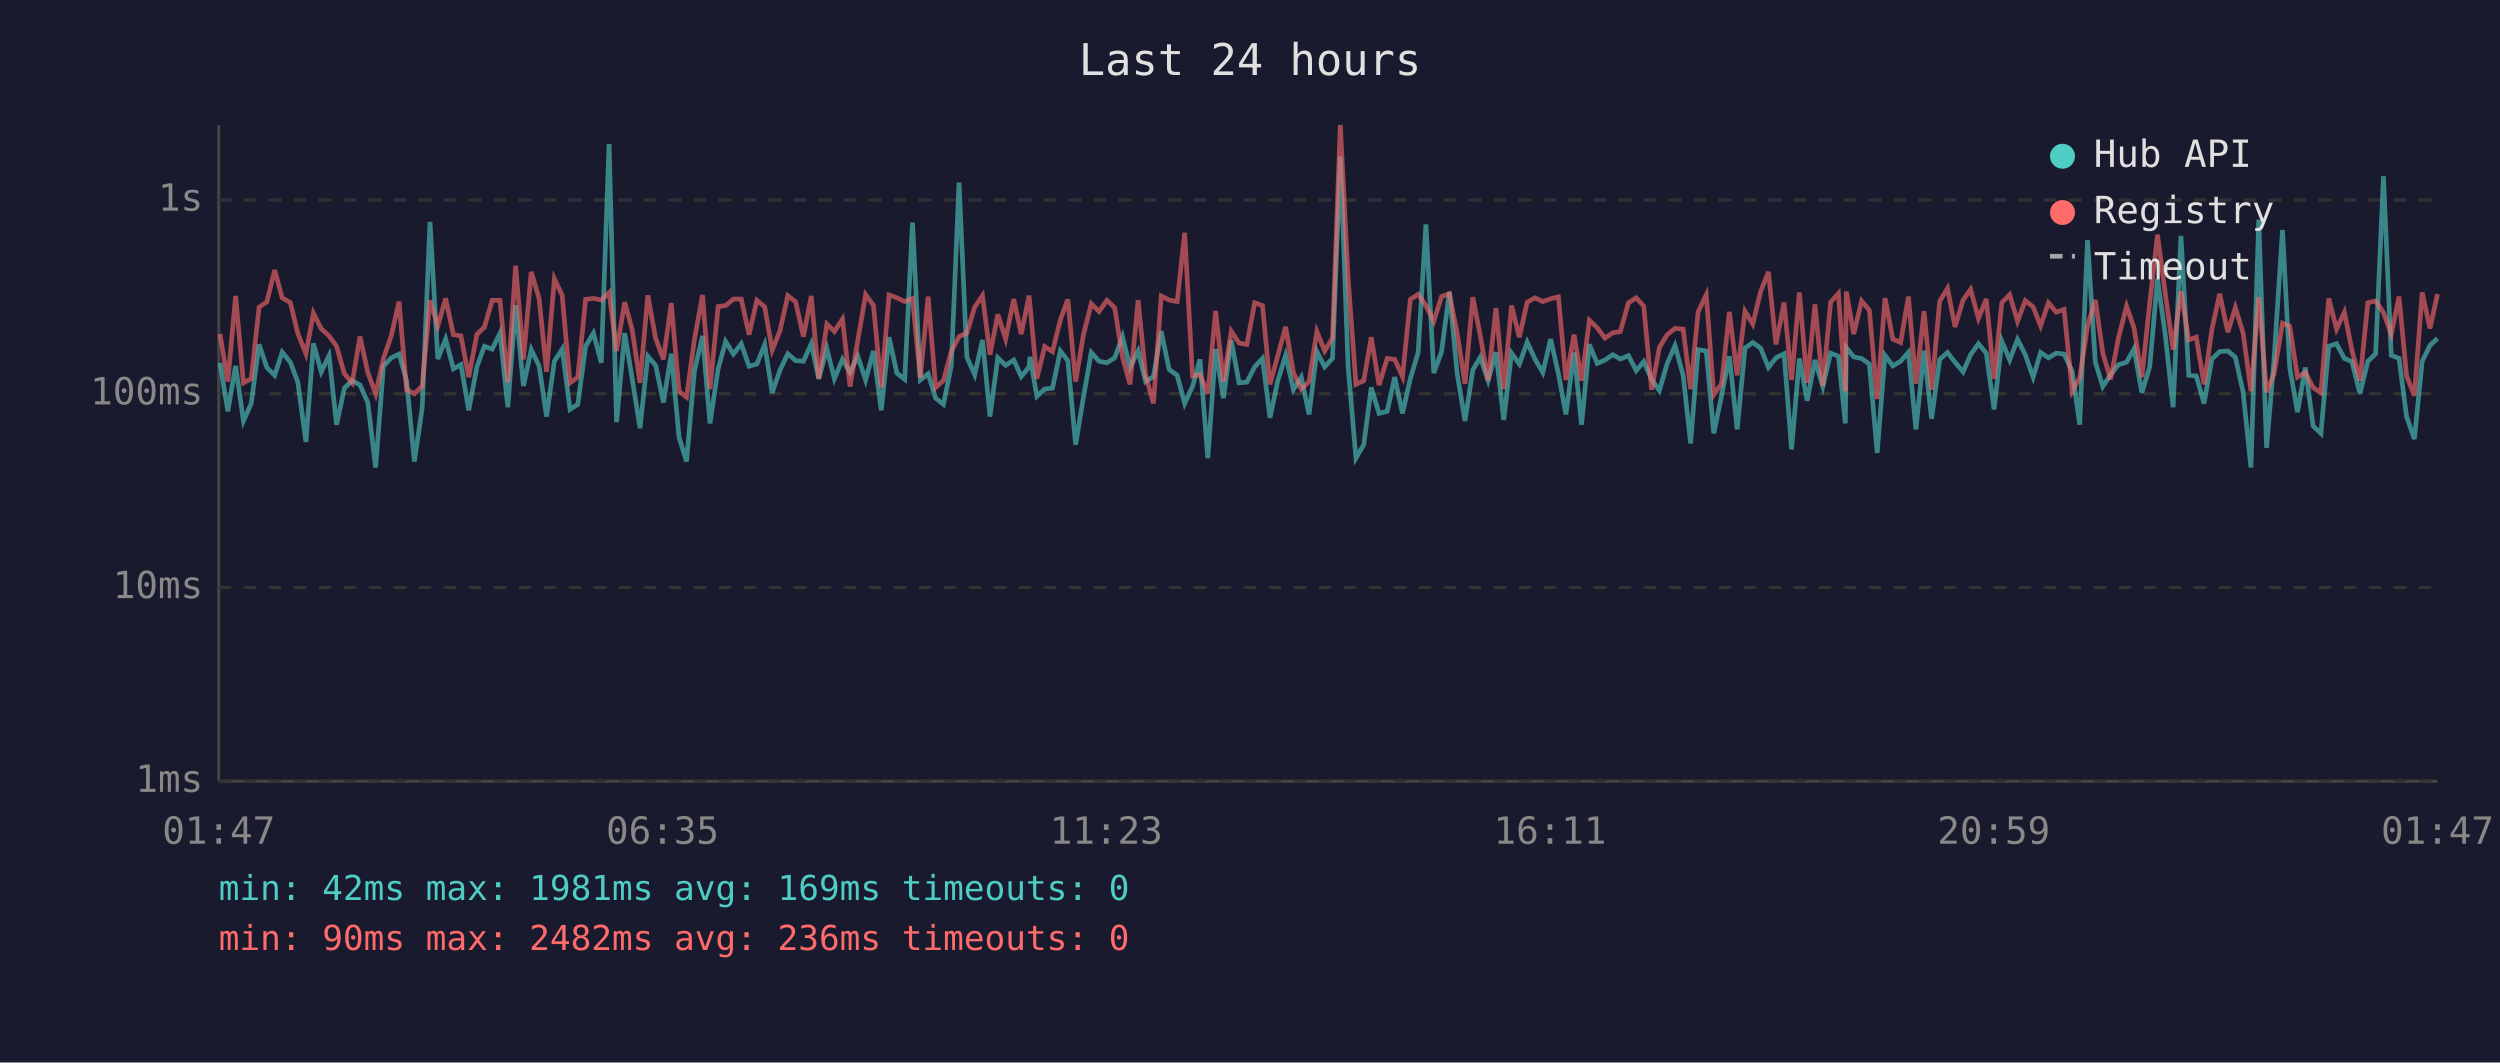
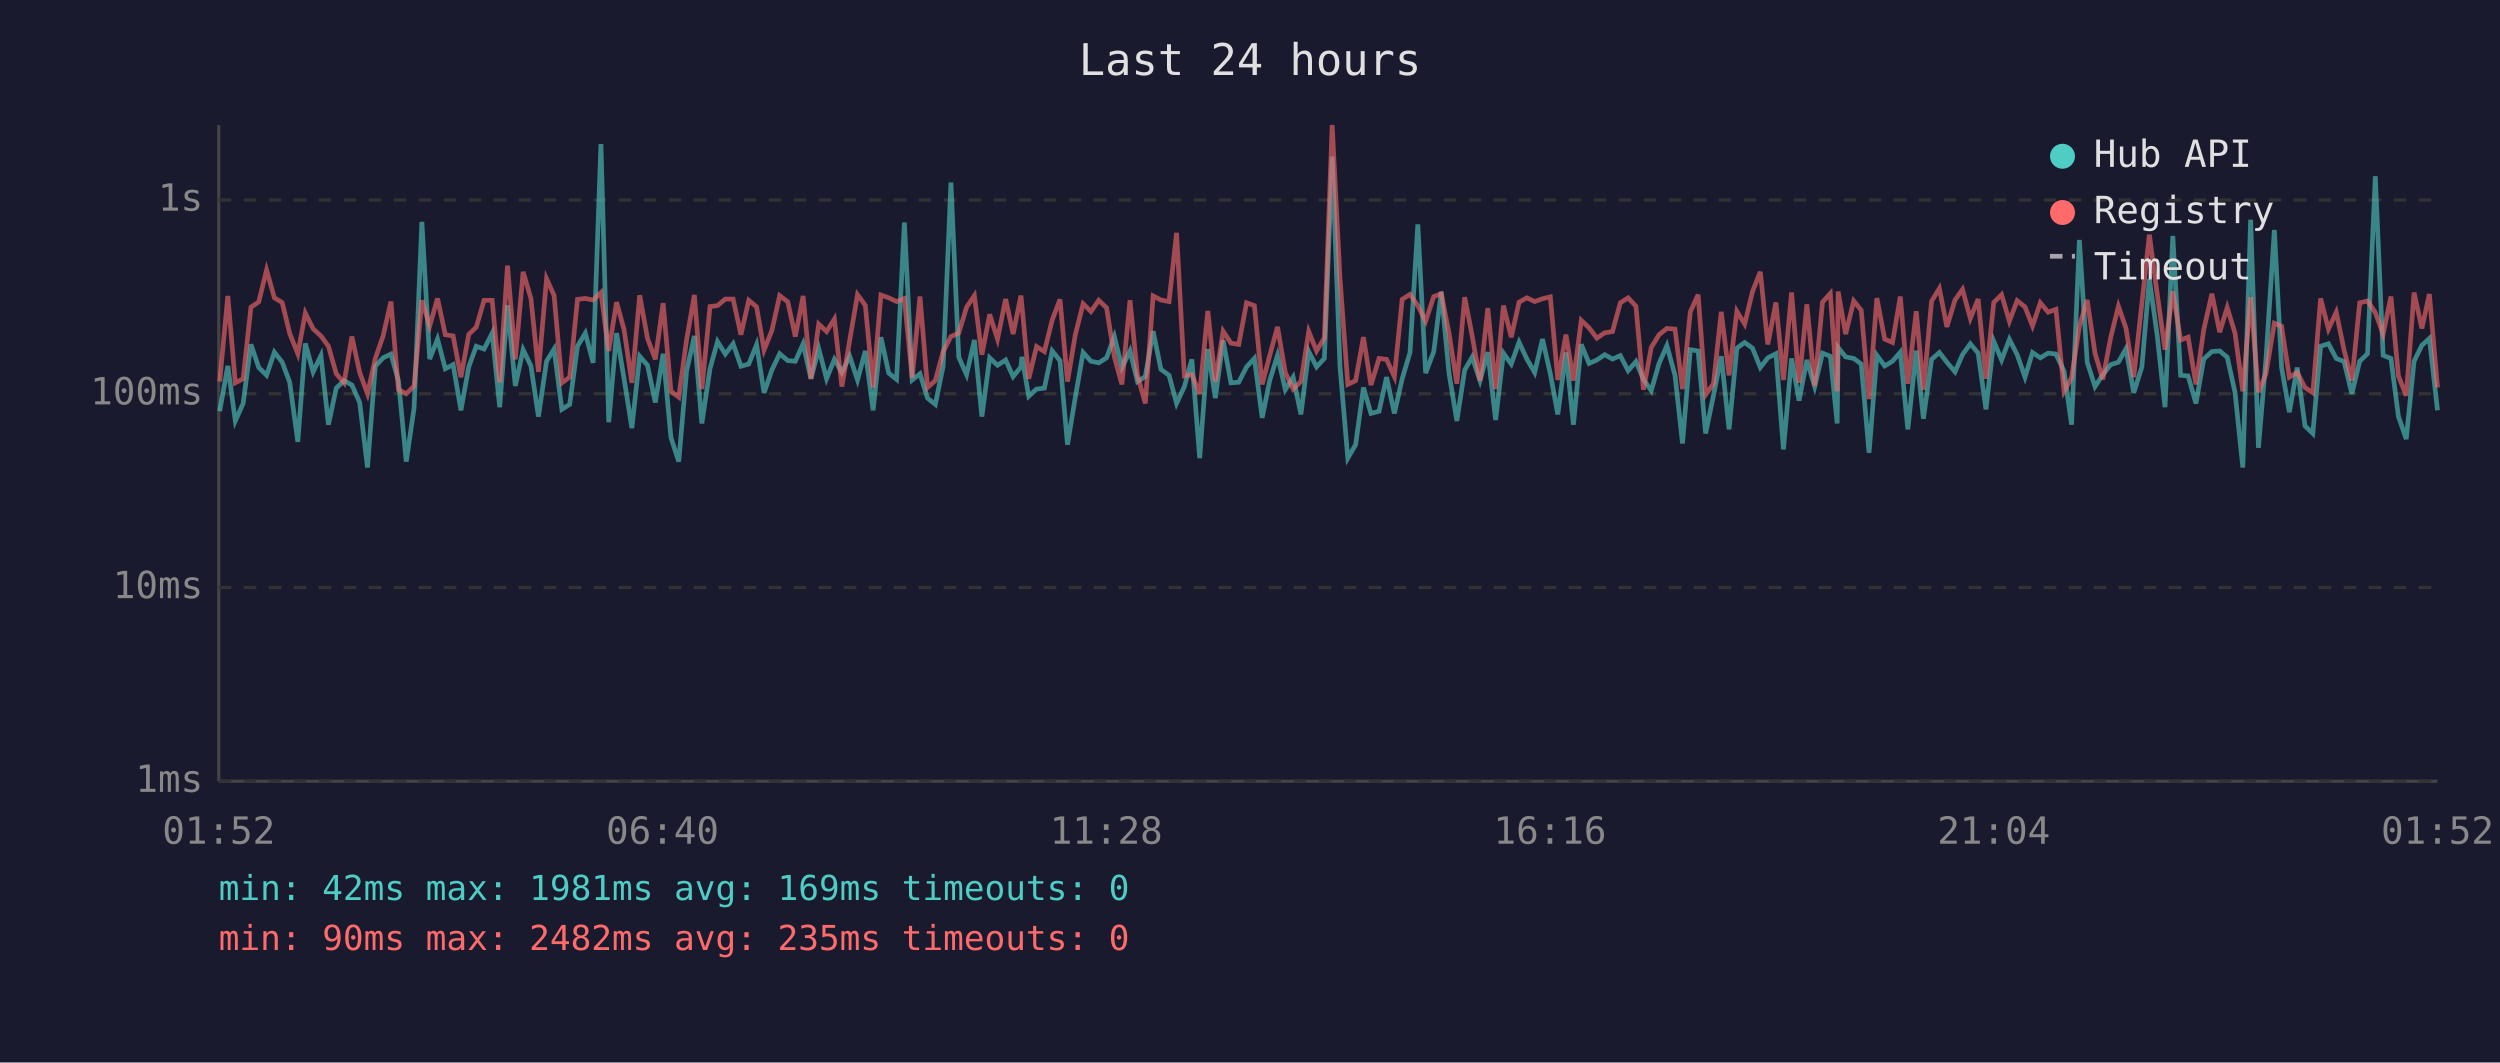
<svg xmlns="http://www.w3.org/2000/svg" viewBox="0 0 800 340" font-family="monospace" font-size="12">
  <rect width="800" height="340" fill="#1a1a2e" />
  <text x="400" y="24" fill="#e0e0e0" font-size="14" text-anchor="middle">Last 24 hours</text>
  <line x1="70" y1="40" x2="70" y2="250" stroke="#444" stroke-width="1" />
  <line x1="70" y1="250" x2="780" y2="250" stroke="#444" stroke-width="1" />
  <line x1="70" y1="250" x2="780" y2="250" stroke="#333" stroke-width="1" stroke-dasharray="4" />
  <text x="65" y="250" fill="#888" text-anchor="end" dominant-baseline="middle">1ms</text>
  <line x1="70" y1="188" x2="780" y2="188" stroke="#333" stroke-width="1" stroke-dasharray="4" />
  <text x="65" y="188" fill="#888" text-anchor="end" dominant-baseline="middle">10ms</text>
  <line x1="70" y1="126" x2="780" y2="126" stroke="#333" stroke-width="1" stroke-dasharray="4" />
  <text x="65" y="126" fill="#888" text-anchor="end" dominant-baseline="middle">100ms</text>
  <line x1="70" y1="64" x2="780" y2="64" stroke="#333" stroke-width="1" stroke-dasharray="4" />
  <text x="65" y="64" fill="#888" text-anchor="end" dominant-baseline="middle">1s</text>
-   <text x="70" y="270" fill="#888" text-anchor="middle">01:47</text>
-   <text x="212" y="270" fill="#888" text-anchor="middle">06:35</text>
-   <text x="354" y="270" fill="#888" text-anchor="middle">11:23</text>
-   <text x="496" y="270" fill="#888" text-anchor="middle">16:11</text>
-   <text x="638" y="270" fill="#888" text-anchor="middle">20:59</text>
-   <text x="780" y="270" fill="#888" text-anchor="middle">01:47</text>
-   <polyline points="70.4,116.1 72.9,131.6 75.4,117.1 77.9,134.7 80.4,129.1 82.9,110.2 85.4,117.6 87.9,120.1 90.3,112.7 92.9,115.9 95.3,122.3 97.9,141.4 100.3,109.9 102.8,119.0 105.3,113.8 107.7,135.9 110.2,124.2 112.7,121.8 115.2,123.2 117.7,128.8 120.2,149.6 122.7,117.2 125.2,114.5 127.7,113.3 130.1,121.8 132.6,147.7 135.1,130.6 137.6,71.0 140.1,114.9 142.6,108.5 145.1,118.0 147.5,116.7 150.0,131.3 152.6,117.4 155.0,110.8 157.5,111.7 160.0,106.6 162.5,130.3 165.0,97.7 167.5,123.5 170.0,111.9 172.5,117.1 174.9,133.3 177.4,115.6 179.9,111.7 182.4,131.0 184.9,129.4 187.4,110.8 189.9,106.6 192.4,116.1 194.9,46.1 197.3,135.1 199.9,106.6 202.3,121.2 204.8,137.0 207.3,114.0 209.8,116.9 212.3,128.8 214.8,113.2 217.3,140.0 219.7,147.7 222.2,118.8 224.8,107.5 227.2,135.5 229.8,118.0 232.2,109.3 234.7,113.3 237.2,110.0 239.7,117.2 242.2,116.5 244.7,110.3 247.1,125.7 249.6,118.4 252.1,113.2 254.6,115.4 257.1,115.6 259.6,110.0 262.0,121.2 264.6,111.6 267.0,121.2 269.6,115.0 272.0,119.2 274.5,114.0 277.0,121.6 279.5,112.3 282.0,131.3 284.5,107.9 287.0,119.4 289.5,121.4 292.0,71.2 294.5,121.6 297.0,119.6 299.4,127.4 301.9,129.4 304.4,117.2 306.9,58.4 309.4,114.3 311.9,119.9 314.4,108.8 316.8,133.3 319.3,114.5 321.8,116.9 324.4,115.2 326.8,120.5 329.3,117.4 329.6,114.2 331.8,126.8 334.3,124.5 336.8,124.2 339.3,112.3 341.7,115.4 344.2,142.3 346.7,127.1 349.2,112.8 351.7,115.6 354.2,116.1 356.7,114.5 359.2,107.7 361.6,117.6 364.2,112.3 366.6,122.1 369.1,120.5 371.6,106.0 374.1,118.2 376.7,120.1 379.1,129.1 381.6,123.7 384.0,115.0 386.5,146.6 389.0,111.7 391.5,127.4 394.0,108.9 396.5,122.5 399.0,122.3 401.5,117.4 404.0,114.7 406.4,133.7 408.9,121.8 411.4,113.7 413.9,124.7 416.4,120.7 418.9,132.6 421.4,112.5 423.9,117.4 426.4,114.7 428.9,50.1 431.4,117.4 433.9,146.6 436.4,142.3 438.8,124.0 441.3,132.3 443.9,131.6 446.3,120.7 448.8,132.3 451.3,121.2 453.8,112.8 456.3,71.8 458.8,119.4 461.3,112.5 463.8,93.4 466.3,119.6 468.8,134.7 471.3,118.4 473.7,114.3 476.2,121.8 478.7,112.7 481.2,134.4 483.7,113.0 486.2,116.5 488.7,109.5 491.2,114.9 493.7,119.2 496.2,108.5 498.7,119.6 501.1,132.6 503.7,112.8 506.1,135.9 508.6,110.2 511.1,116.3 513.6,115.2 516.1,113.5 518.5,114.9 521.1,113.8 523.6,118.6 526.0,115.7 528.5,121.4 531.0,125.0 533.5,116.3 536.0,110.6 538.6,120.1 541.0,141.9 543.4,111.9 546.0,112.3 548.4,138.7 550.9,126.6 553.4,114.0 555.9,137.4 558.4,111.4 560.9,109.6 563.4,111.4 565.9,117.6 568.3,114.5 570.9,113.2 573.3,143.8 575.8,114.7 578.3,128.2 580.8,115.2 583.3,123.7 585.8,113.0 588.3,114.0 590.5,135.5 590.8,111.2 593.2,114.2 595.7,114.7 598.2,116.5 600.7,144.9 603.2,113.7 605.7,117.1 608.2,115.6 610.7,112.7 613.1,137.4 615.7,112.2 618.1,134.0 620.7,115.0 623.2,112.8 625.6,115.9 628.2,119.0 630.6,113.5 633.1,110.0 635.6,113.0 638.1,131.0 640.6,109.2 643.1,115.2 645.6,108.6 648.1,113.5 650.6,120.7 653.0,112.8 655.5,114.5 658.0,113.0 660.5,113.3 663.1,118.8 665.5,135.9 668.0,76.8 670.5,115.9 672.9,123.7 675.4,119.9 677.9,116.7 680.5,115.9 682.9,111.6 685.4,125.7 687.9,117.4 690.4,89.3 692.9,107.3 695.4,130.3 697.9,75.5 700.4,120.1 702.8,120.3 705.3,129.1 707.8,114.9 710.3,112.5 712.9,112.3 715.3,114.3 717.8,125.5 720.3,149.6 722.8,70.3 725.3,143.3 727.7,115.0 730.4,73.6 732.7,117.6 735.2,131.9 737.7,117.6 740.2,136.3 742.7,138.7 745.2,110.8 747.7,110.0 750.2,114.7 752.6,115.7 755.2,126.0 757.7,115.6 760.2,113.2 762.7,56.4 765.2,113.7 767.7,114.7 770.1,133.3 772.6,140.5 775.1,115.6 777.6,110.5 780.0,108.3" fill="none" stroke="#4ecdc4" stroke-width="1.5" opacity="0.6" />
-   <polyline points="70.4,106.9 72.9,122.1 75.4,94.7 77.9,122.5 80.4,121.2 82.9,98.3 85.4,96.6 87.9,86.4 90.3,95.3 92.9,96.8 95.3,106.7 97.9,113.2 100.3,100.2 102.8,105.2 105.3,107.5 107.7,110.8 110.2,119.6 112.7,122.5 115.2,107.7 117.7,119.2 120.2,126.0 122.7,114.7 125.2,107.5 127.7,96.5 130.1,124.7 132.6,126.0 135.1,123.5 137.6,96.1 140.1,104.3 142.6,95.5 145.1,107.1 147.5,107.5 150.0,120.7 152.6,107.0 155.0,104.7 157.5,96.1 160.0,96.1 162.5,122.3 165.0,85.0 167.5,115.0 170.0,87.0 172.5,95.5 174.9,119.0 177.4,89.2 179.9,94.5 182.4,122.5 184.9,120.7 187.4,95.8 189.9,95.5 192.4,96.0 194.9,93.6 197.3,112.3 199.9,96.7 202.3,105.5 204.8,122.5 207.3,94.5 209.8,108.3 212.3,115.0 214.8,97.0 217.3,125.2 219.7,127.1 222.2,108.8 224.8,94.4 227.2,124.5 229.8,98.1 232.2,97.8 234.7,95.7 237.2,95.7 239.7,107.1 242.2,96.1 244.7,98.2 247.1,112.0 249.6,105.8 252.1,94.6 254.6,96.6 257.1,107.7 259.6,94.7 262.0,121.2 264.6,103.7 267.0,106.1 269.6,102.1 272.0,123.7 274.5,108.9 277.0,94.3 279.5,97.7 282.0,124.0 284.5,94.4 287.0,95.3 289.5,96.5 292.0,95.5 294.5,120.9 297.0,94.9 299.4,124.0 301.9,121.8 304.4,112.5 306.9,107.7 309.4,106.6 311.9,98.3 314.4,94.6 316.8,113.5 319.3,100.6 321.8,108.5 324.4,95.7 326.8,106.9 329.3,94.6 329.6,97.5 331.8,121.2 334.3,110.9 336.8,112.5 339.3,102.4 341.7,95.8 344.2,122.1 346.7,107.1 349.2,97.2 351.7,99.7 354.2,96.1 356.7,98.5 359.2,114.2 361.6,123.0 364.2,96.1 366.6,120.1 369.1,129.1 371.6,94.7 374.1,96.0 376.7,96.5 379.1,74.5 381.6,120.3 384.0,119.9 386.5,126.0 389.0,99.5 391.5,122.1 394.0,106.0 396.5,109.8 399.0,110.2 401.5,96.9 404.0,97.8 406.4,123.0 408.9,113.8 411.4,104.6 413.9,119.2 416.4,124.5 418.9,122.1 421.4,106.1 423.9,112.3 426.4,108.1 428.9,40.0 431.4,89.2 433.9,123.0 436.4,121.8 438.8,107.9 441.3,123.2 443.9,114.7 446.3,115.0 448.8,120.5 451.3,95.8 453.8,94.2 456.3,97.8 458.8,102.8 461.3,94.9 463.8,94.0 466.3,106.7 468.8,122.8 471.3,95.1 473.7,107.5 476.2,121.8 478.7,98.6 481.2,124.5 483.7,97.8 486.2,107.9 488.7,96.7 491.2,95.3 493.7,96.5 496.2,95.6 498.7,95.0 501.1,121.6 503.7,107.1 506.1,121.8 508.6,102.5 511.1,104.9 513.6,108.2 516.1,106.5 518.5,106.1 521.1,96.9 523.6,95.3 526.0,98.0 528.5,124.7 531.0,111.2 533.5,107.1 536.0,105.1 538.6,105.3 541.0,124.5 543.4,99.8 546.0,94.3 548.4,126.3 550.9,122.8 553.4,99.8 555.9,120.1 558.4,99.6 560.9,103.7 563.4,93.3 565.9,87.0 568.3,110.2 570.9,96.8 573.3,121.6 575.8,93.6 578.3,122.5 580.8,97.4 583.3,123.5 585.8,96.7 588.3,93.9 590.5,125.2 590.8,93.3 593.2,106.9 595.7,96.3 598.2,99.3 600.7,127.7 603.2,95.4 605.7,108.5 608.2,109.6 610.7,94.9 613.1,122.8 615.7,99.6 618.1,124.7 620.7,96.4 623.2,92.3 625.6,104.6 628.2,96.0 630.6,92.6 633.1,101.9 635.6,95.7 638.1,121.2 640.6,96.8 643.1,94.3 645.6,102.8 648.1,96.2 650.6,98.2 653.0,104.3 655.5,96.9 658.0,99.9 660.5,99.0 663.1,125.2 665.5,120.9 668.0,104.4 670.5,96.0 672.9,113.0 675.4,121.4 677.9,108.1 680.5,98.0 682.9,105.0 685.4,120.7 687.9,97.1 690.4,75.1 692.9,94.0 695.4,111.9 697.9,93.2 700.4,108.8 702.8,107.9 705.3,123.0 707.8,105.5 710.3,94.0 712.9,106.3 715.3,98.4 717.8,106.6 720.3,125.2 722.8,95.1 725.3,125.5 727.7,119.6 730.4,103.4 732.7,104.4 735.2,120.7 737.7,119.2 740.2,124.0 742.7,125.7 745.2,95.5 747.7,105.3 750.2,99.9 752.6,112.0 755.2,121.8 757.7,96.9 760.2,96.3 762.7,100.0 765.2,106.9 767.7,94.9 770.1,120.3 772.6,126.6 775.1,93.6 777.6,105.1 780.0,94.1" fill="none" stroke="#ff6b6b" stroke-width="1.5" opacity="0.6" />
+   <text x="70" y="270" fill="#888" text-anchor="middle">01:52</text>
+   <text x="212" y="270" fill="#888" text-anchor="middle">06:40</text>
+   <text x="354" y="270" fill="#888" text-anchor="middle">11:28</text>
+   <text x="496" y="270" fill="#888" text-anchor="middle">16:16</text>
+   <text x="638" y="270" fill="#888" text-anchor="middle">21:04</text>
+   <text x="780" y="270" fill="#888" text-anchor="middle">01:52</text>
+   <polyline points="70.3,131.6 72.9,117.1 75.3,134.7 77.8,129.1 80.3,110.2 82.8,117.6 85.3,120.1 87.8,112.7 90.3,115.9 92.7,122.3 95.3,141.4 97.7,109.9 100.2,119.0 102.7,113.8 105.1,135.9 107.6,124.2 110.1,121.8 112.6,123.2 115.1,128.8 117.6,149.6 120.1,117.2 122.6,114.5 125.1,113.3 127.5,121.8 130.0,147.7 132.5,130.6 135.0,71.0 137.5,114.9 140.0,108.5 142.5,118.0 145.0,116.7 147.5,131.3 150.0,117.4 152.4,110.8 154.9,111.7 157.5,106.6 159.9,130.3 162.4,97.7 164.9,123.5 167.4,111.9 169.9,117.1 172.3,133.3 174.9,115.6 177.3,111.7 179.8,131.0 182.3,129.4 184.8,110.8 187.3,106.6 189.8,116.1 192.3,46.1 194.8,135.1 197.3,106.6 199.7,121.2 202.2,137.0 204.7,114.0 207.2,116.9 209.7,128.8 212.2,113.2 214.7,140.0 217.2,147.7 219.7,118.8 222.2,107.5 224.6,135.5 227.2,118.0 229.6,109.3 232.1,113.3 234.6,110.0 237.1,117.2 239.6,116.5 242.1,110.3 244.5,125.7 247.0,118.4 249.5,113.2 252.1,115.4 254.5,115.6 257.0,110.0 259.5,121.2 262.0,111.6 264.5,121.2 267.0,115.0 269.4,119.2 271.9,114.0 274.4,121.6 276.9,112.3 279.4,131.3 281.9,107.9 284.4,119.4 286.9,121.4 289.4,71.2 291.9,121.6 294.4,119.6 296.8,127.4 299.3,129.4 301.8,117.2 304.3,58.4 306.8,114.3 309.3,119.9 311.8,108.8 314.2,133.3 316.7,114.5 319.2,116.9 321.8,115.2 324.2,120.5 326.7,117.4 327.0,114.2 329.2,126.8 331.7,124.5 334.2,124.2 336.7,112.3 339.2,115.4 341.6,142.3 344.1,127.1 346.6,112.8 349.1,115.6 351.6,116.1 354.1,114.5 356.6,107.7 359.0,117.6 361.6,112.3 364.0,122.1 366.5,120.5 369.0,106.0 371.5,118.2 374.1,120.1 376.5,129.1 379.0,123.7 381.4,115.0 383.9,146.6 386.5,111.7 388.9,127.4 391.4,108.9 393.9,122.5 396.4,122.3 398.9,117.4 401.4,114.7 403.9,133.7 406.3,121.8 408.8,113.7 411.3,124.7 413.8,120.7 416.3,132.6 418.8,112.5 421.3,117.4 423.8,114.7 426.3,50.1 428.8,117.4 431.3,146.6 433.8,142.3 436.3,124.0 438.7,132.3 441.3,131.6 443.7,120.7 446.2,132.3 448.7,121.2 451.2,112.8 453.7,71.8 456.2,119.4 458.8,112.5 461.2,93.4 463.7,119.6 466.2,134.7 468.7,118.4 471.1,114.3 473.6,121.8 476.1,112.7 478.6,134.4 481.1,113.0 483.6,116.5 486.1,109.5 488.6,114.9 491.1,119.2 493.6,108.5 496.1,119.6 498.5,132.6 501.1,112.8 503.5,135.9 506.0,110.2 508.5,116.3 511.0,115.2 513.5,113.5 516.0,114.9 518.5,113.8 521.0,118.6 523.5,115.7 525.9,121.4 528.4,125.0 530.9,116.3 533.4,110.6 536.0,120.1 538.4,141.9 540.9,111.9 543.4,112.3 545.8,138.7 548.3,126.6 550.8,114.0 553.3,137.4 555.8,111.4 558.3,109.6 560.8,111.4 563.3,117.6 565.7,114.5 568.3,113.2 570.7,143.8 573.3,114.7 575.7,128.2 578.2,115.2 580.7,123.7 583.2,113.0 585.7,114.0 587.9,135.5 588.2,111.2 590.6,114.2 593.2,114.7 595.6,116.5 598.1,144.9 600.6,113.7 603.1,117.1 605.6,115.6 608.1,112.7 610.5,137.4 613.2,112.2 615.5,134.0 618.1,115.0 620.6,112.8 623.0,115.9 625.6,119.0 628.0,113.5 630.5,110.0 633.0,113.0 635.5,131.0 638.0,109.2 640.5,115.2 643.0,108.6 645.5,113.5 648.0,120.7 650.4,112.8 652.9,114.5 655.4,113.0 657.9,113.3 660.5,118.8 662.9,135.9 665.4,76.8 667.9,115.9 670.4,123.7 672.9,119.9 675.4,116.7 677.9,115.9 680.3,111.6 682.8,125.7 685.4,117.4 687.8,89.3 690.3,107.3 692.8,130.3 695.3,75.5 697.8,120.1 700.2,120.3 702.7,129.1 705.2,114.9 707.8,112.5 710.3,112.3 712.7,114.3 715.2,125.5 717.7,149.6 720.2,70.3 722.7,143.3 725.1,115.0 727.8,73.6 730.1,117.6 732.6,131.9 735.1,117.6 737.6,136.3 740.1,138.7 742.6,110.8 745.1,110.0 747.6,114.7 750.1,115.7 752.6,126.0 755.1,115.6 757.6,113.2 760.1,56.4 762.6,113.7 765.1,114.7 767.5,133.3 770.0,140.5 772.5,115.6 775.0,110.5 777.4,108.3 780.0,131.3" fill="none" stroke="#4ecdc4" stroke-width="1.5" opacity="0.6" />
+   <polyline points="70.3,122.1 72.9,94.7 75.3,122.5 77.8,121.2 80.3,98.3 82.8,96.6 85.3,86.4 87.8,95.3 90.3,96.8 92.7,106.7 95.3,113.2 97.7,100.2 100.2,105.2 102.7,107.5 105.1,110.8 107.6,119.6 110.1,122.5 112.6,107.7 115.1,119.2 117.6,126.0 120.1,114.7 122.6,107.5 125.1,96.5 127.5,124.7 130.0,126.0 132.5,123.5 135.0,96.1 137.5,104.3 140.0,95.5 142.5,107.1 145.0,107.5 147.5,120.7 150.0,107.0 152.4,104.7 154.9,96.1 157.5,96.1 159.9,122.3 162.4,85.0 164.9,115.0 167.4,87.0 169.9,95.5 172.3,119.0 174.9,89.2 177.3,94.5 179.8,122.5 182.3,120.7 184.8,95.8 187.3,95.5 189.8,96.0 192.3,93.6 194.8,112.3 197.3,96.7 199.7,105.5 202.2,122.5 204.7,94.5 207.2,108.3 209.7,115.0 212.2,97.0 214.7,125.2 217.2,127.1 219.7,108.8 222.2,94.4 224.6,124.5 227.2,98.1 229.6,97.8 232.1,95.7 234.6,95.7 237.1,107.1 239.6,96.1 242.1,98.2 244.5,112.0 247.0,105.8 249.5,94.6 252.1,96.6 254.5,107.7 257.0,94.7 259.5,121.2 262.0,103.7 264.5,106.1 267.0,102.1 269.4,123.7 271.9,108.9 274.4,94.3 276.9,97.7 279.4,124.0 281.9,94.4 284.4,95.3 286.9,96.5 289.4,95.5 291.9,120.9 294.4,94.9 296.8,124.0 299.3,121.8 301.8,112.5 304.3,107.7 306.8,106.6 309.3,98.3 311.8,94.6 314.2,113.5 316.7,100.6 319.2,108.5 321.8,95.7 324.2,106.9 326.7,94.6 327.0,97.5 329.2,121.2 331.7,110.9 334.2,112.5 336.7,102.4 339.2,95.8 341.6,122.1 344.1,107.1 346.6,97.2 349.1,99.7 351.6,96.1 354.1,98.5 356.6,114.2 359.0,123.0 361.6,96.1 364.0,120.1 366.5,129.1 369.0,94.7 371.5,96.0 374.1,96.5 376.5,74.5 379.0,120.3 381.4,119.9 383.9,126.0 386.5,99.5 388.9,122.1 391.4,106.0 393.9,109.8 396.4,110.2 398.9,96.9 401.4,97.8 403.9,123.0 406.3,113.8 408.8,104.6 411.3,119.2 413.8,124.5 416.3,122.1 418.8,106.1 421.3,112.3 423.8,108.1 426.3,40.0 428.8,89.2 431.3,123.0 433.8,121.8 436.3,107.9 438.7,123.2 441.3,114.7 443.7,115.0 446.2,120.5 448.7,95.8 451.2,94.2 453.7,97.8 456.2,102.8 458.8,94.9 461.2,94.0 463.7,106.7 466.2,122.8 468.7,95.1 471.1,107.5 473.6,121.8 476.1,98.6 478.6,124.5 481.1,97.8 483.6,107.9 486.1,96.7 488.6,95.3 491.1,96.5 493.6,95.6 496.1,95.0 498.5,121.6 501.1,107.1 503.5,121.8 506.0,102.5 508.5,104.9 511.0,108.2 513.5,106.5 516.0,106.1 518.5,96.9 521.0,95.3 523.5,98.0 525.9,124.7 528.4,111.2 530.9,107.1 533.4,105.1 536.0,105.3 538.4,124.5 540.9,99.8 543.4,94.3 545.8,126.3 548.3,122.8 550.8,99.8 553.3,120.1 555.8,99.6 558.3,103.7 560.8,93.3 563.3,87.0 565.7,110.2 568.3,96.8 570.7,121.6 573.3,93.6 575.7,122.5 578.2,97.4 580.7,123.5 583.2,96.7 585.7,93.9 587.9,125.2 588.2,93.3 590.6,106.9 593.2,96.3 595.6,99.3 598.1,127.7 600.6,95.4 603.1,108.5 605.6,109.6 608.1,94.9 610.5,122.8 613.2,99.6 615.5,124.7 618.1,96.4 620.6,92.3 623.0,104.6 625.6,96.0 628.0,92.6 630.5,101.9 633.0,95.7 635.5,121.2 638.0,96.8 640.5,94.3 643.0,102.8 645.5,96.2 648.0,98.2 650.4,104.3 652.9,96.9 655.4,99.9 657.9,99.0 660.5,125.2 662.9,120.9 665.4,104.4 667.9,96.0 670.4,113.0 672.9,121.4 675.4,108.1 677.9,98.0 680.3,105.0 682.8,120.7 685.4,97.1 687.8,75.1 690.3,94.0 692.8,111.9 695.3,93.2 697.8,108.8 700.2,107.9 702.7,123.0 705.2,105.5 707.8,94.0 710.3,106.3 712.7,98.4 715.2,106.6 717.7,125.2 720.2,95.1 722.7,125.5 725.1,119.6 727.8,103.4 730.1,104.4 732.6,120.7 735.1,119.2 737.6,124.0 740.1,125.7 742.6,95.5 745.1,105.3 747.6,99.9 750.1,112.0 752.6,121.8 755.1,96.9 757.6,96.3 760.1,100.0 762.6,106.9 765.1,94.9 767.5,120.3 770.0,126.6 772.5,93.6 775.0,105.1 777.4,94.1 780.0,124.0" fill="none" stroke="#ff6b6b" stroke-width="1.5" opacity="0.6" />
  <circle cx="660" cy="50" r="4" fill="#4ecdc4" />
  <text x="670" y="50" fill="#e0e0e0" dominant-baseline="middle">Hub API</text>
  <circle cx="660" cy="68" r="4" fill="#ff6b6b" />
  <text x="670" y="68" fill="#e0e0e0" dominant-baseline="middle">Registry</text>
  <line x1="656" y1="82" x2="664" y2="82" stroke="#e0e0e0" stroke-width="1.5" stroke-dasharray="4,3" opacity="0.7" />
  <text x="670" y="86" fill="#e0e0e0" dominant-baseline="middle">Timeout</text>
  <text x="70" y="288" fill="#4ecdc4" font-size="11">min: 42ms  max: 1981ms  avg: 169ms  timeouts: 0</text>
-   <text x="70" y="304" fill="#ff6b6b" font-size="11">min: 90ms  max: 2482ms  avg: 236ms  timeouts: 0</text>
+   <text x="70" y="304" fill="#ff6b6b" font-size="11">min: 90ms  max: 2482ms  avg: 235ms  timeouts: 0</text>
</svg>
